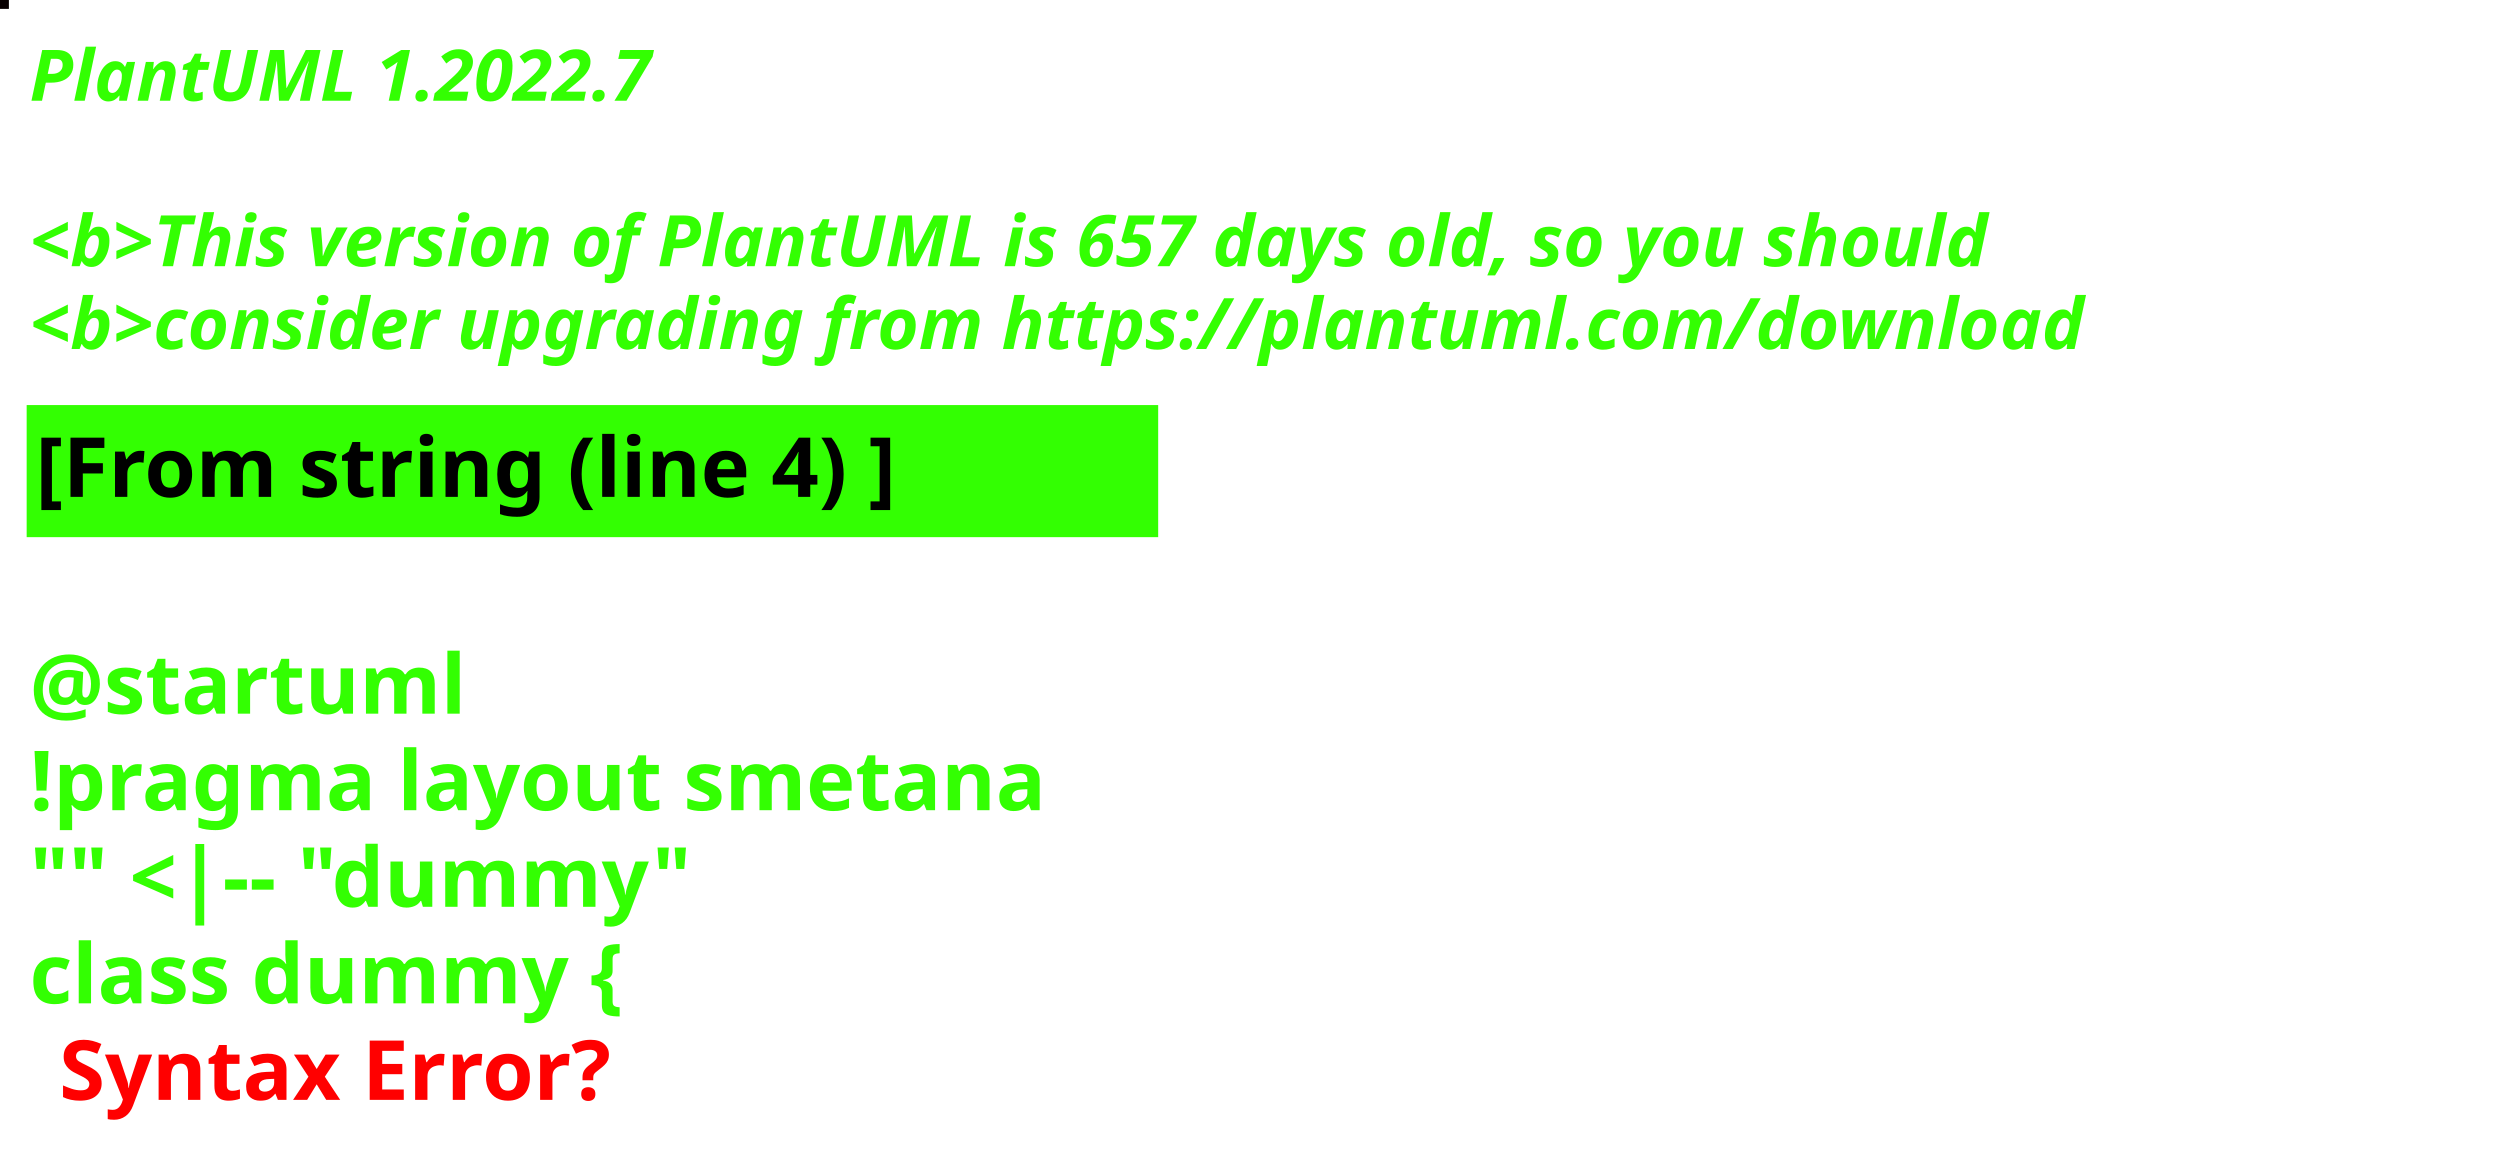
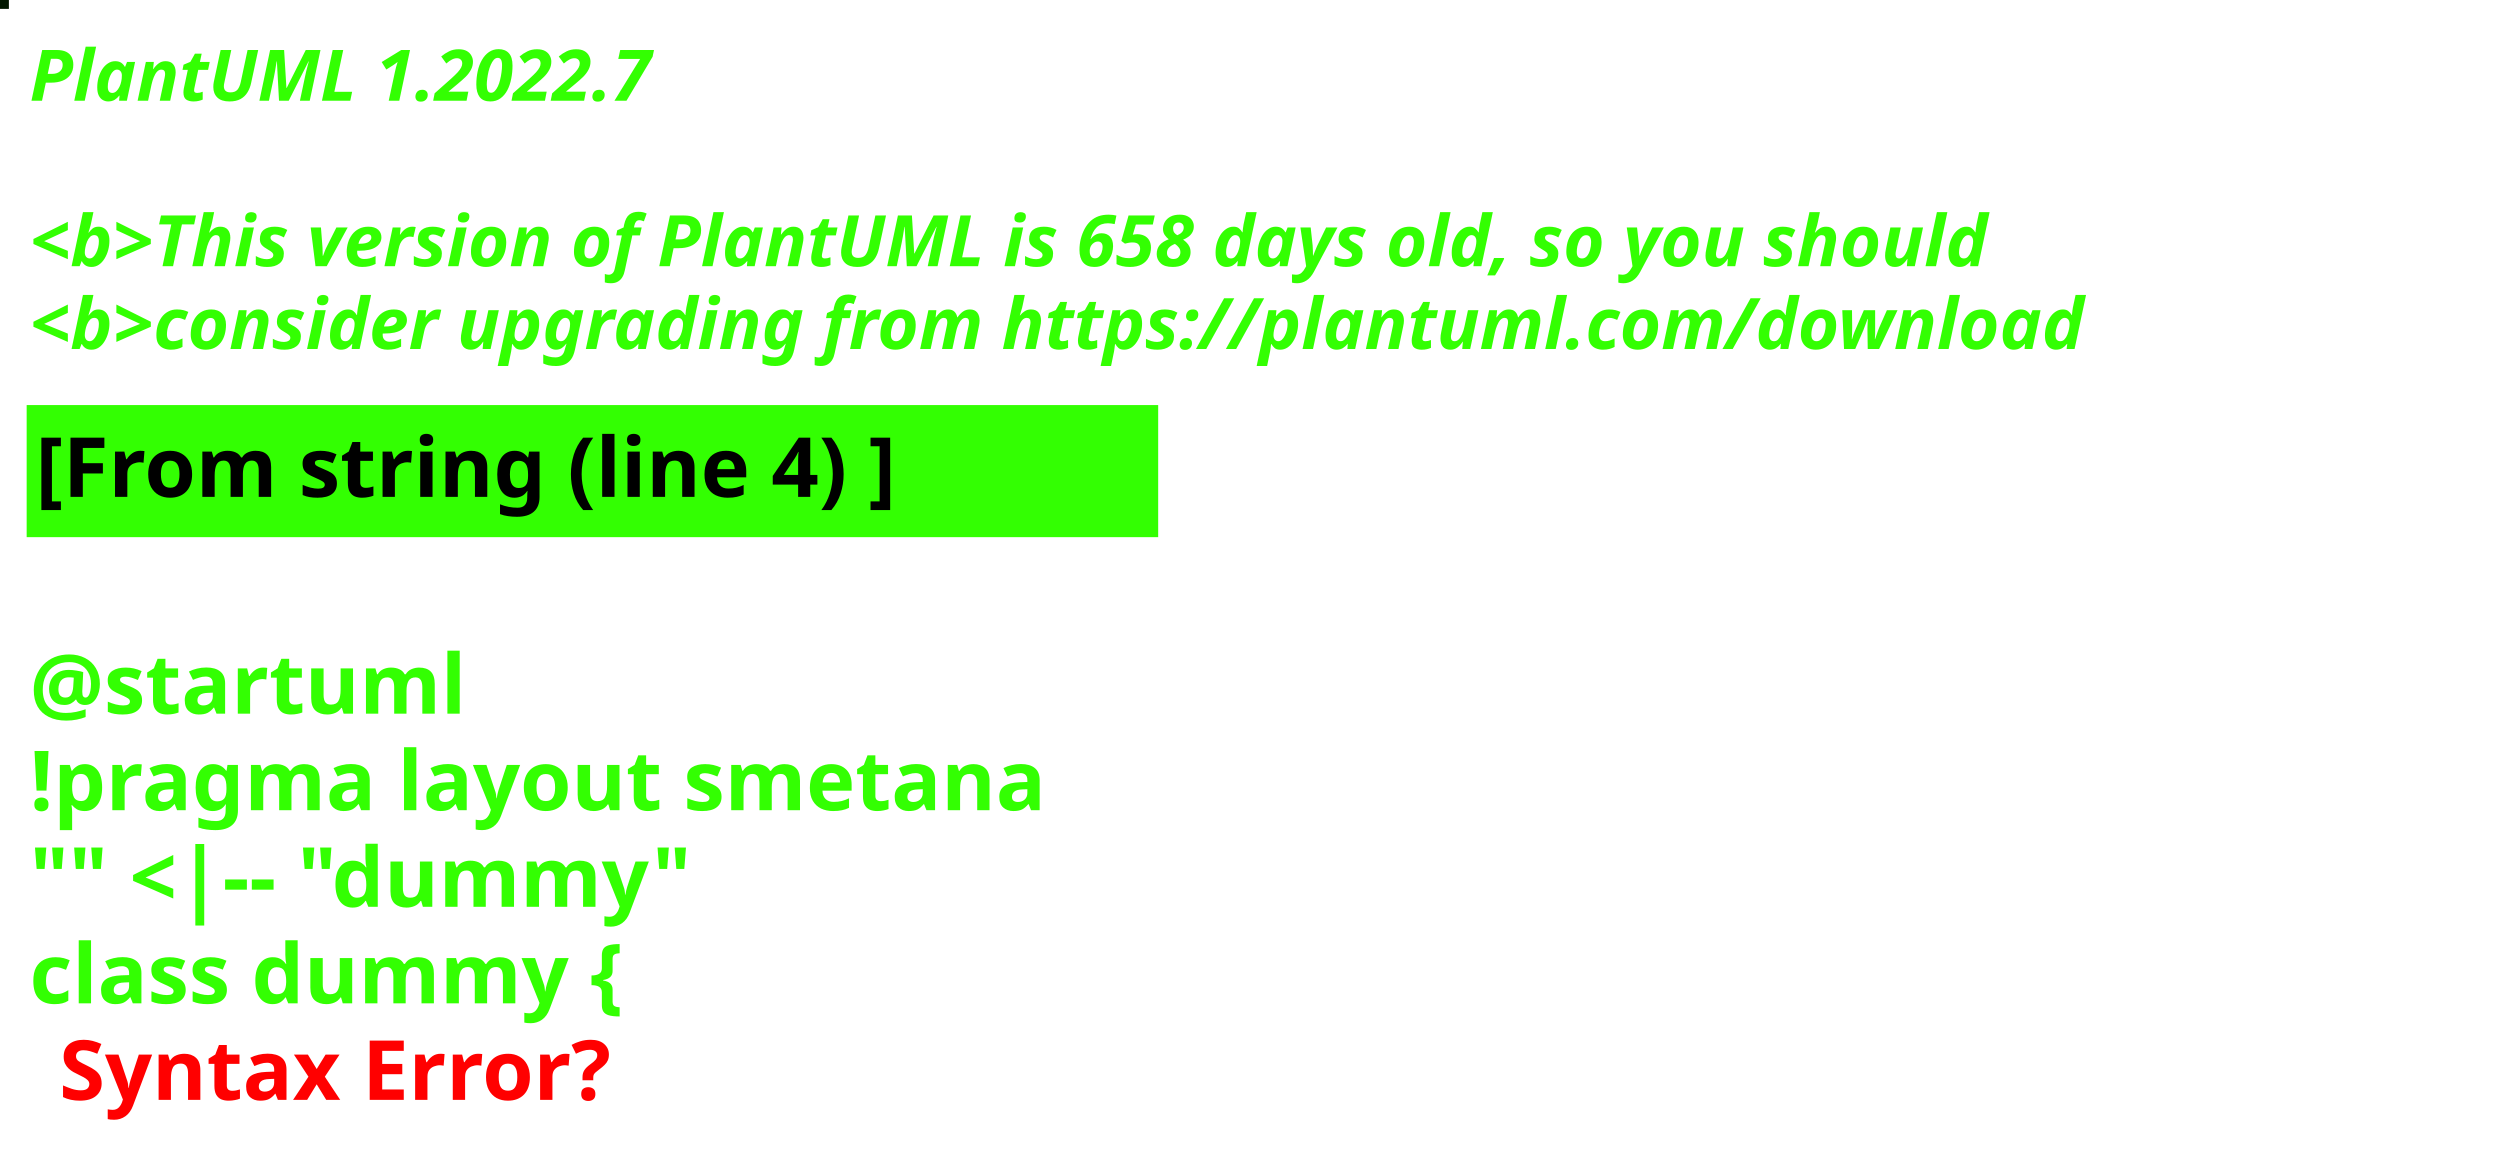
<svg xmlns="http://www.w3.org/2000/svg" contentStyleType="text/css" height="194px" preserveAspectRatio="none" style="width:422px;height:194px;background:#000000;" version="1.1" viewBox="0 0 422 194" width="422px" zoomAndPan="magnify">
  <defs />
  <g>
-     <rect fill="#080001" height="1" style="stroke:#080001;stroke-width:1.0;" width="1" x="0" y="0" />
+     <rect fill="#021800" height="1" style="stroke:#021800;stroke-width:1.0;" width="1" x="0" y="0" />
    <text fill="#33FF02" font-family="sans-serif" font-size="12" font-style="italic" font-weight="bold" lengthAdjust="spacing" textLength="127" x="5" y="17">PlantUML 1.2022.7</text>
    <text fill="#33FF02" font-family="sans-serif" font-size="12" font-style="italic" font-weight="bold" lengthAdjust="spacing" textLength="4" x="5" y="30.969"> </text>
-     <text fill="#33FF02" font-family="sans-serif" font-size="12" font-style="italic" font-weight="bold" lengthAdjust="spacing" textLength="399" x="5" y="44.938">&lt;b&gt;This version of PlantUML is 657 days old, so you should</text>
+     <text fill="#33FF02" font-family="sans-serif" font-size="12" font-style="italic" font-weight="bold" lengthAdjust="spacing" textLength="399" x="5" y="44.938">&lt;b&gt;This version of PlantUML is 658 days old, so you should</text>
    <text fill="#33FF02" font-family="sans-serif" font-size="12" font-style="italic" font-weight="bold" lengthAdjust="spacing" textLength="408" x="5" y="58.906">&lt;b&gt;consider upgrading from https://plantuml.com/download</text>
    <rect fill="#33FF02" height="21.297" style="stroke:#33FF02;stroke-width:1.0;" width="190" x="5" y="68.875" />
    <text fill="#000000" font-family="sans-serif" font-size="14" font-weight="bold" lengthAdjust="spacing" textLength="168" x="6" y="83.875">[From string (line 4) ]</text>
    <text fill="#33FF02" font-family="sans-serif" font-size="14" font-weight="bold" lengthAdjust="spacing" textLength="5" x="5" y="104.172"> </text>
    <text fill="#33FF02" font-family="sans-serif" font-size="14" font-weight="bold" lengthAdjust="spacing" textLength="79" x="5" y="120.469">@startuml</text>
    <text fill="#33FF02" font-family="sans-serif" font-size="14" font-weight="bold" lengthAdjust="spacing" textLength="190" x="5" y="136.766">!pragma layout smetana</text>
    <text fill="#33FF02" font-family="sans-serif" font-size="14" font-weight="bold" lengthAdjust="spacing" textLength="124" x="5" y="153.062">"" &lt;|-- "dummy"</text>
    <text fill="#33FF02" font-family="sans-serif" font-size="14" font-weight="bold" lengthAdjust="spacing" text-decoration="wavy underline" textLength="117" x="5" y="169.359">class dummy {</text>
    <text fill="#FF0000" font-family="sans-serif" font-size="14" font-weight="bold" lengthAdjust="spacing" textLength="106" x="10" y="185.656">Syntax Error?</text>
  </g>
</svg>
